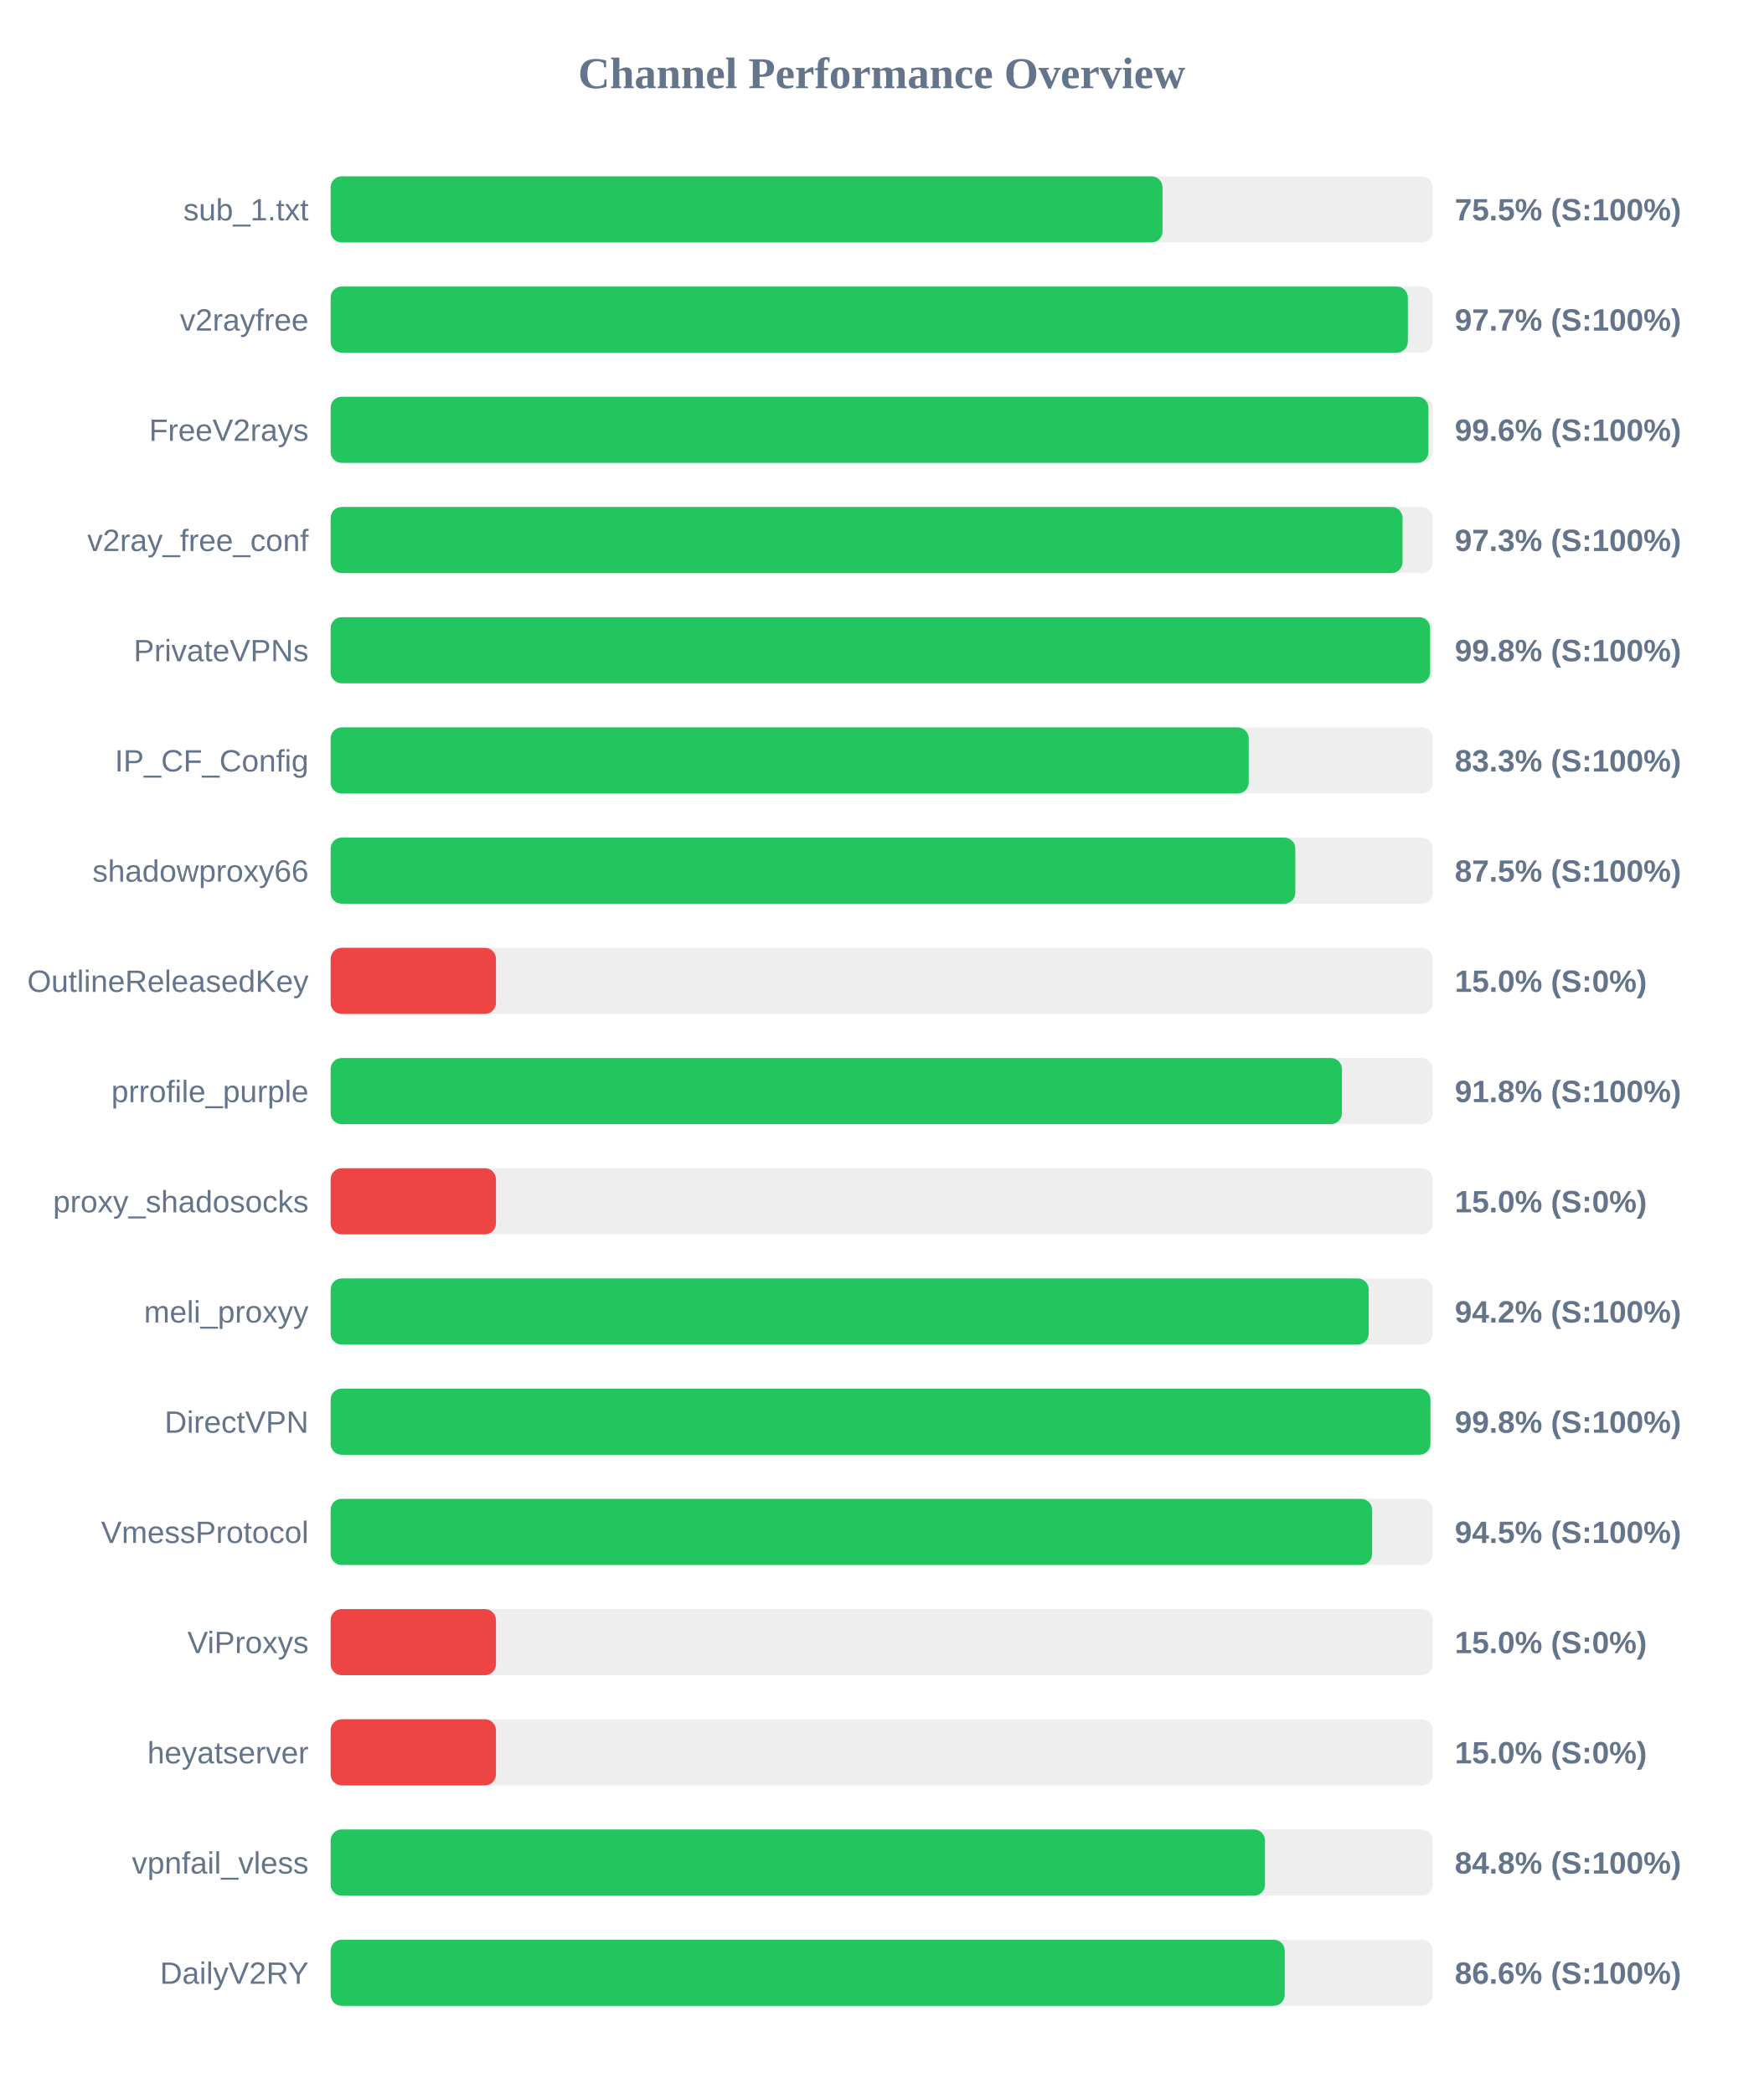
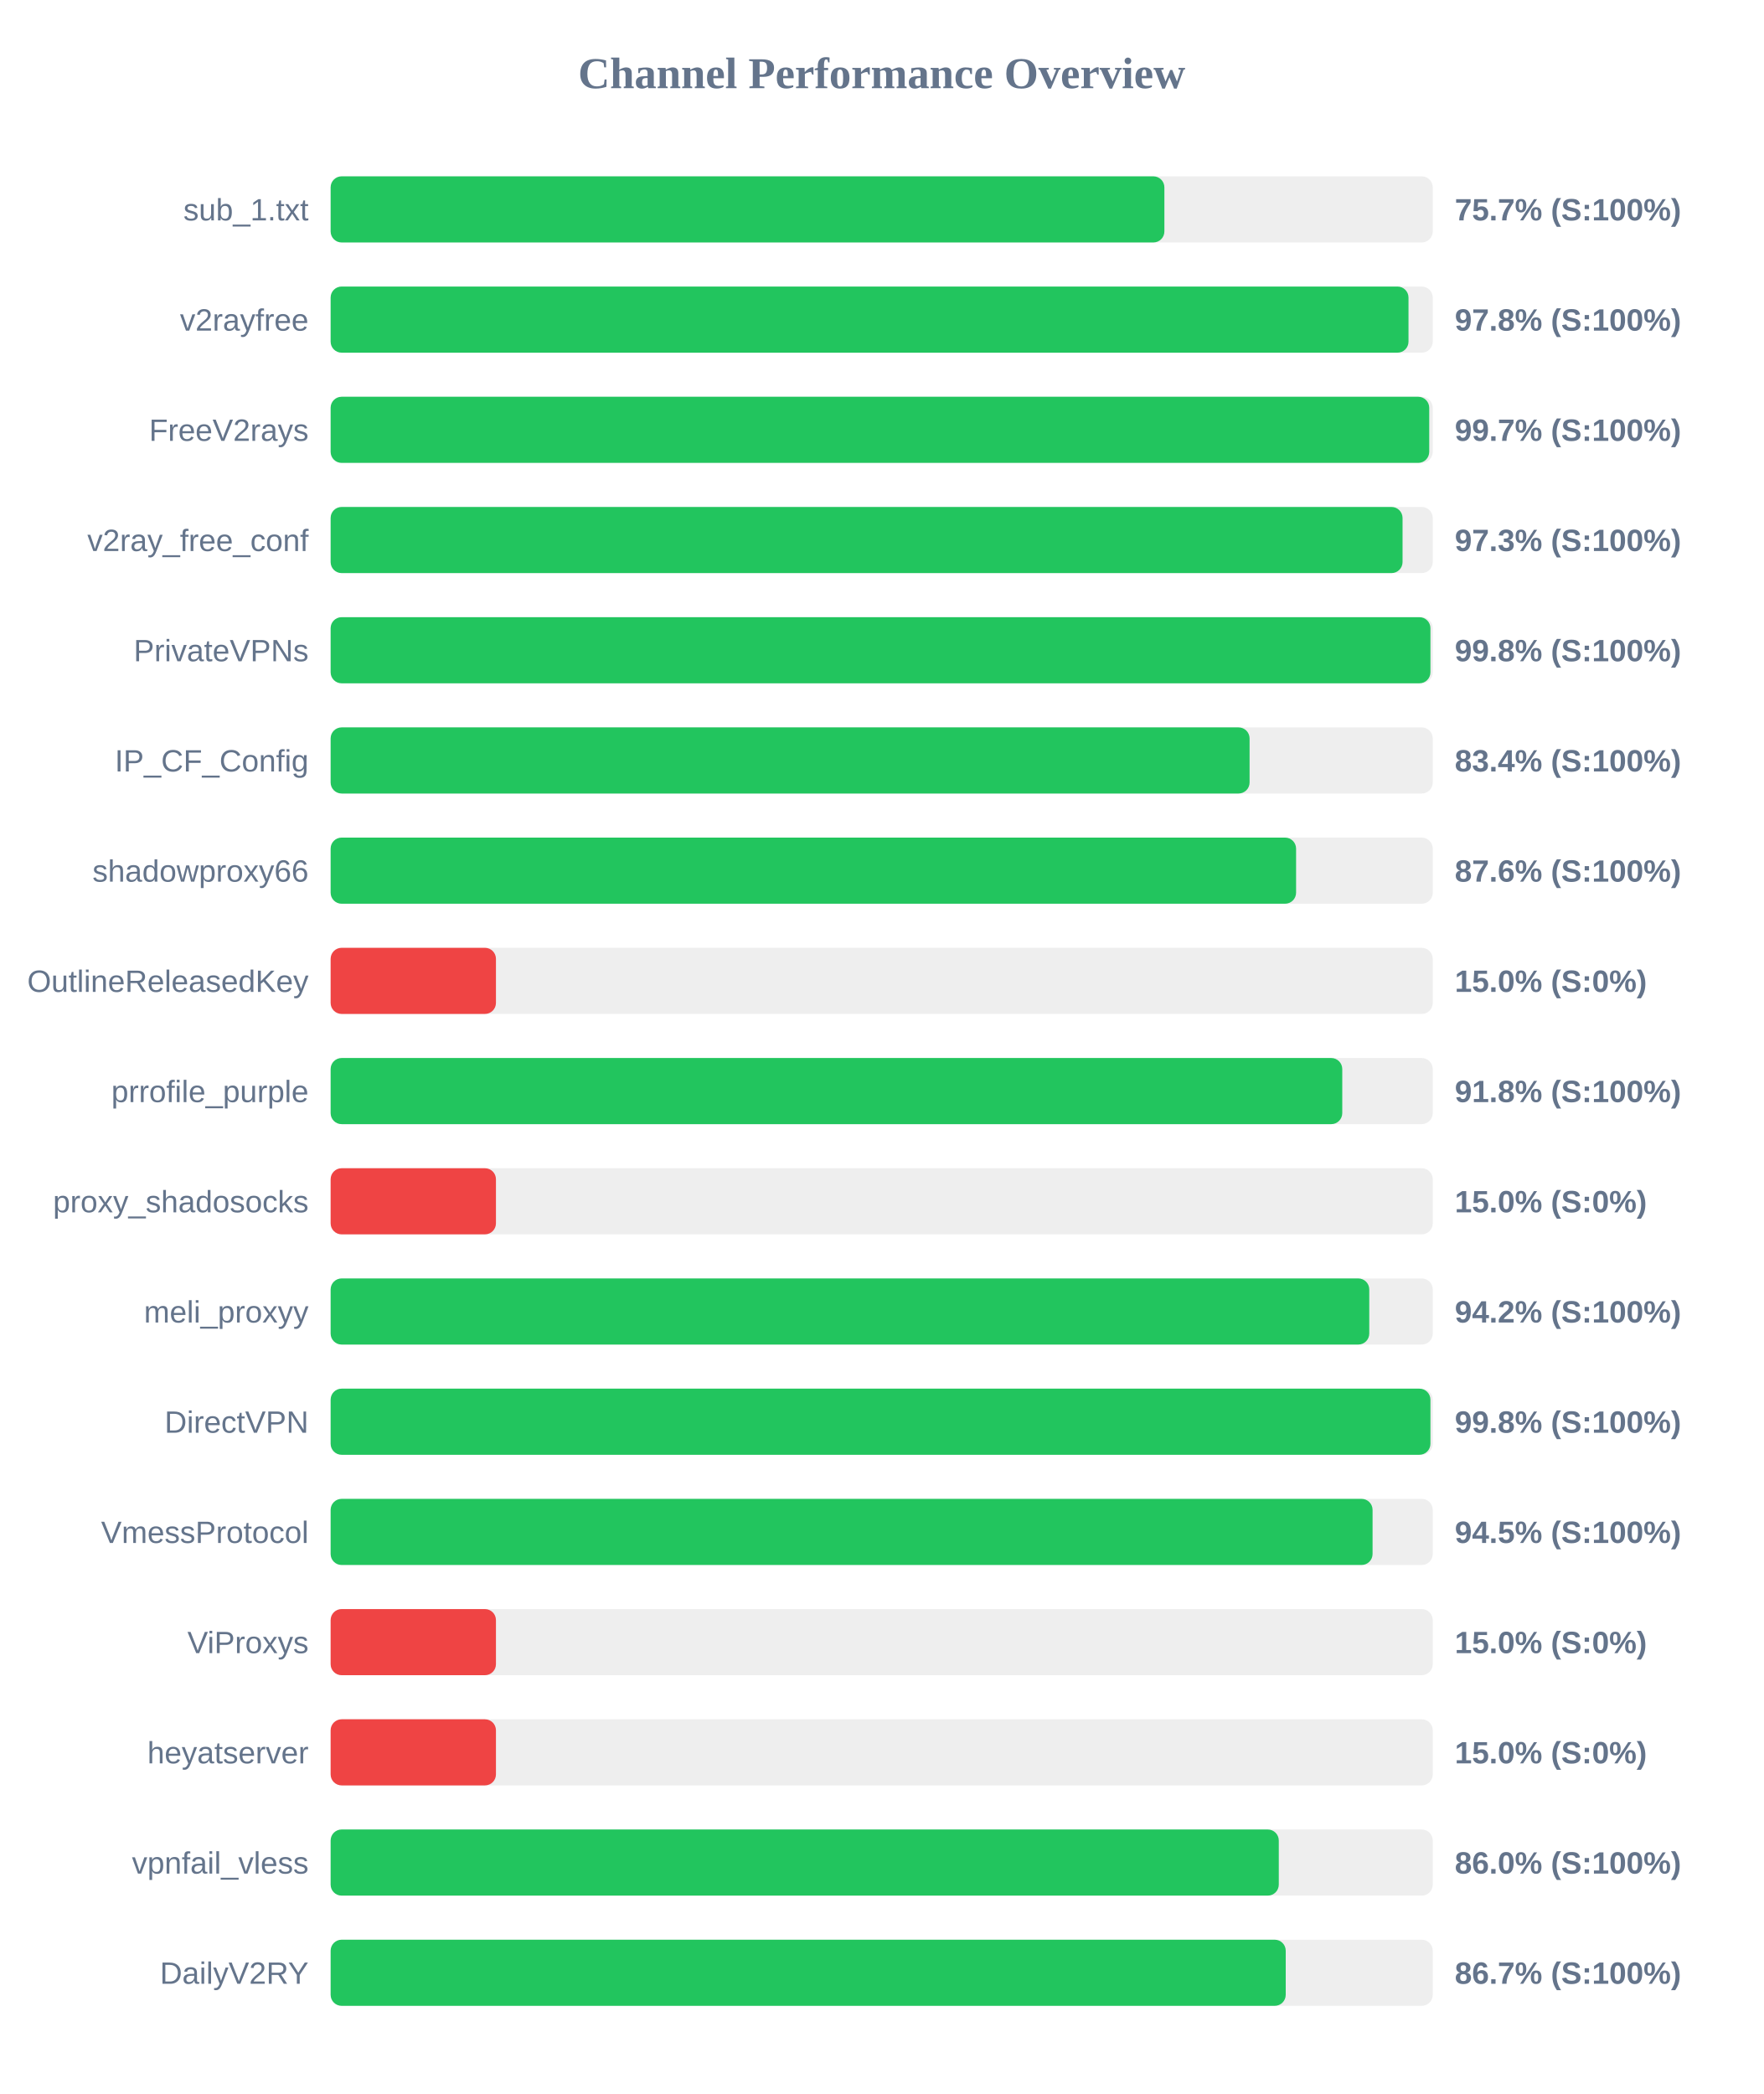
<svg xmlns="http://www.w3.org/2000/svg" width="800" height="950" version="1.1">
  <style>
        .row { font: 14px Arial; fill: #64748b; }
        .score { font: bold 14px Arial; fill: #64748b; }
    </style>
  <text x="400" y="40" text-anchor="middle" font-size="20px" font-weight="bold" fill="#64748b">Channel Performance Overview</text>
  <rect x="150" y="80" width="500" height="30" fill="#eee" rx="5" />
-   <rect x="150" y="80" width="377.4" height="30" fill="#22c55e" rx="5" />
+   <rect x="150" y="80" width="378.25" height="30" fill="#22c55e" rx="5" />
  <text x="140" y="100" text-anchor="end" class="row">sub_1.txt</text>
-   <text x="660" y="100" text-anchor="start" class="score">75.5% (S:100%)</text>
+   <text x="660" y="100" text-anchor="start" class="score">75.7% (S:100%)</text>
  <rect x="150" y="130" width="500" height="30" fill="#eee" rx="5" />
-   <rect x="150" y="130" width="488.7" height="30" fill="#22c55e" rx="5" />
+   <rect x="150" y="130" width="489.0" height="30" fill="#22c55e" rx="5" />
  <text x="140" y="150" text-anchor="end" class="row">v2rayfree</text>
-   <text x="660" y="150" text-anchor="start" class="score">97.7% (S:100%)</text>
+   <text x="660" y="150" text-anchor="start" class="score">97.8% (S:100%)</text>
  <rect x="150" y="180" width="500" height="30" fill="#eee" rx="5" />
-   <rect x="150" y="180" width="498.05" height="30" fill="#22c55e" rx="5" />
+   <rect x="150" y="180" width="498.4" height="30" fill="#22c55e" rx="5" />
  <text x="140" y="200" text-anchor="end" class="row">FreeV2rays</text>
-   <text x="660" y="200" text-anchor="start" class="score">99.6% (S:100%)</text>
+   <text x="660" y="200" text-anchor="start" class="score">99.7% (S:100%)</text>
  <rect x="150" y="230" width="500" height="30" fill="#eee" rx="5" />
  <rect x="150" y="230" width="486.3" height="30" fill="#22c55e" rx="5" />
  <text x="140" y="250" text-anchor="end" class="row">v2ray_free_conf</text>
  <text x="660" y="250" text-anchor="start" class="score">97.3% (S:100%)</text>
  <rect x="150" y="280" width="500" height="30" fill="#eee" rx="5" />
-   <rect x="150" y="280" width="498.8" height="30" fill="#22c55e" rx="5" />
+   <rect x="150" y="280" width="498.95" height="30" fill="#22c55e" rx="5" />
  <text x="140" y="300" text-anchor="end" class="row">PrivateVPNs</text>
  <text x="660" y="300" text-anchor="start" class="score">99.8% (S:100%)</text>
  <rect x="150" y="330" width="500" height="30" fill="#eee" rx="5" />
-   <rect x="150" y="330" width="416.5" height="30" fill="#22c55e" rx="5" />
+   <rect x="150" y="330" width="416.9" height="30" fill="#22c55e" rx="5" />
  <text x="140" y="350" text-anchor="end" class="row">IP_CF_Config</text>
-   <text x="660" y="350" text-anchor="start" class="score">83.3% (S:100%)</text>
+   <text x="660" y="350" text-anchor="start" class="score">83.4% (S:100%)</text>
  <rect x="150" y="380" width="500" height="30" fill="#eee" rx="5" />
-   <rect x="150" y="380" width="437.65" height="30" fill="#22c55e" rx="5" />
+   <rect x="150" y="380" width="438.0" height="30" fill="#22c55e" rx="5" />
  <text x="140" y="400" text-anchor="end" class="row">shadowproxy66</text>
-   <text x="660" y="400" text-anchor="start" class="score">87.5% (S:100%)</text>
+   <text x="660" y="400" text-anchor="start" class="score">87.6% (S:100%)</text>
  <rect x="150" y="430" width="500" height="30" fill="#eee" rx="5" />
  <rect x="150" y="430" width="75.0" height="30" fill="#ef4444" rx="5" />
  <text x="140" y="450" text-anchor="end" class="row">OutlineReleasedKey</text>
  <text x="660" y="450" text-anchor="start" class="score">15.0% (S:0%)</text>
  <rect x="150" y="480" width="500" height="30" fill="#eee" rx="5" />
-   <rect x="150" y="480" width="458.8" height="30" fill="#22c55e" rx="5" />
+   <rect x="150" y="480" width="458.95" height="30" fill="#22c55e" rx="5" />
  <text x="140" y="500" text-anchor="end" class="row">prrofile_purple</text>
  <text x="660" y="500" text-anchor="start" class="score">91.8% (S:100%)</text>
  <rect x="150" y="530" width="500" height="30" fill="#eee" rx="5" />
  <rect x="150" y="530" width="75.0" height="30" fill="#ef4444" rx="5" />
  <text x="140" y="550" text-anchor="end" class="row">proxy_shadosocks</text>
  <text x="660" y="550" text-anchor="start" class="score">15.0% (S:0%)</text>
  <rect x="150" y="580" width="500" height="30" fill="#eee" rx="5" />
-   <rect x="150" y="580" width="470.95" height="30" fill="#22c55e" rx="5" />
+   <rect x="150" y="580" width="471.2" height="30" fill="#22c55e" rx="5" />
  <text x="140" y="600" text-anchor="end" class="row">meli_proxyy</text>
  <text x="660" y="600" text-anchor="start" class="score">94.2% (S:100%)</text>
  <rect x="150" y="630" width="500" height="30" fill="#eee" rx="5" />
  <rect x="150" y="630" width="498.95" height="30" fill="#22c55e" rx="5" />
  <text x="140" y="650" text-anchor="end" class="row">DirectVPN</text>
  <text x="660" y="650" text-anchor="start" class="score">99.8% (S:100%)</text>
  <rect x="150" y="680" width="500" height="30" fill="#eee" rx="5" />
-   <rect x="150" y="680" width="472.5" height="30" fill="#22c55e" rx="5" />
+   <rect x="150" y="680" width="472.7" height="30" fill="#22c55e" rx="5" />
  <text x="140" y="700" text-anchor="end" class="row">VmessProtocol</text>
  <text x="660" y="700" text-anchor="start" class="score">94.5% (S:100%)</text>
  <rect x="150" y="730" width="500" height="30" fill="#eee" rx="5" />
  <rect x="150" y="730" width="75.0" height="30" fill="#ef4444" rx="5" />
  <text x="140" y="750" text-anchor="end" class="row">ViProxys</text>
  <text x="660" y="750" text-anchor="start" class="score">15.0% (S:0%)</text>
  <rect x="150" y="780" width="500" height="30" fill="#eee" rx="5" />
  <rect x="150" y="780" width="75.0" height="30" fill="#ef4444" rx="5" />
  <text x="140" y="800" text-anchor="end" class="row">heyatserver</text>
  <text x="660" y="800" text-anchor="start" class="score">15.0% (S:0%)</text>
  <rect x="150" y="830" width="500" height="30" fill="#eee" rx="5" />
-   <rect x="150" y="830" width="423.9" height="30" fill="#22c55e" rx="5" />
+   <rect x="150" y="830" width="430.15" height="30" fill="#22c55e" rx="5" />
  <text x="140" y="850" text-anchor="end" class="row">vpnfail_vless</text>
-   <text x="660" y="850" text-anchor="start" class="score">84.8% (S:100%)</text>
+   <text x="660" y="850" text-anchor="start" class="score">86.0% (S:100%)</text>
  <rect x="150" y="880" width="500" height="30" fill="#eee" rx="5" />
-   <rect x="150" y="880" width="432.85" height="30" fill="#22c55e" rx="5" />
+   <rect x="150" y="880" width="433.3" height="30" fill="#22c55e" rx="5" />
  <text x="140" y="900" text-anchor="end" class="row">DailyV2RY</text>
-   <text x="660" y="900" text-anchor="start" class="score">86.6% (S:100%)</text>
+   <text x="660" y="900" text-anchor="start" class="score">86.7% (S:100%)</text>
</svg>
